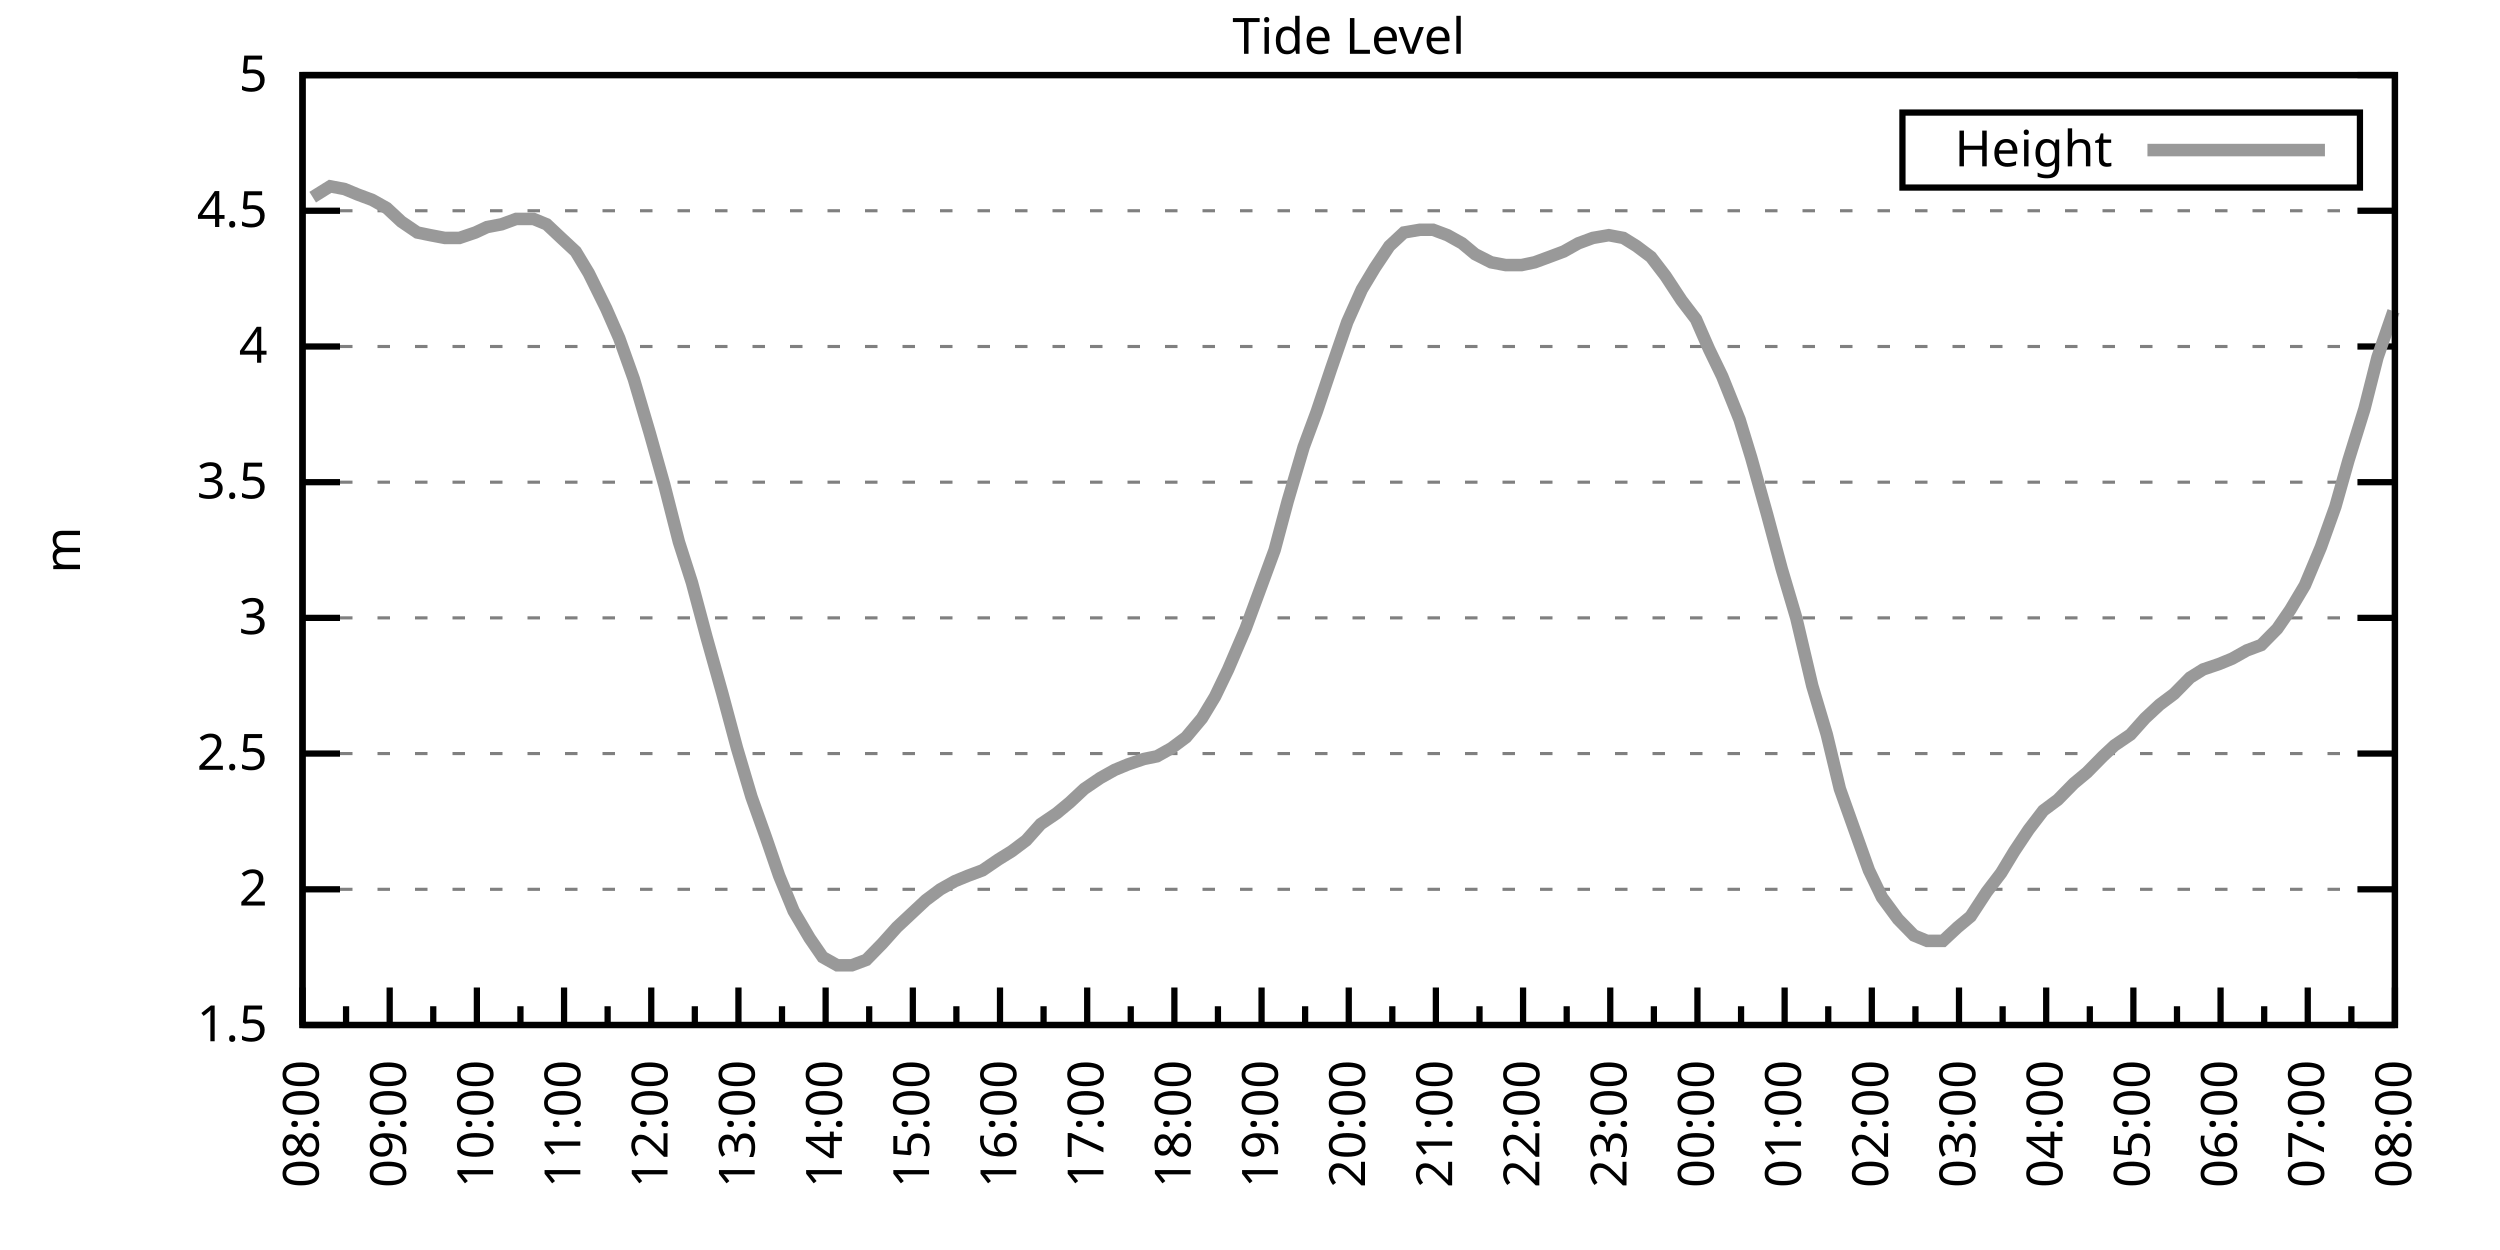
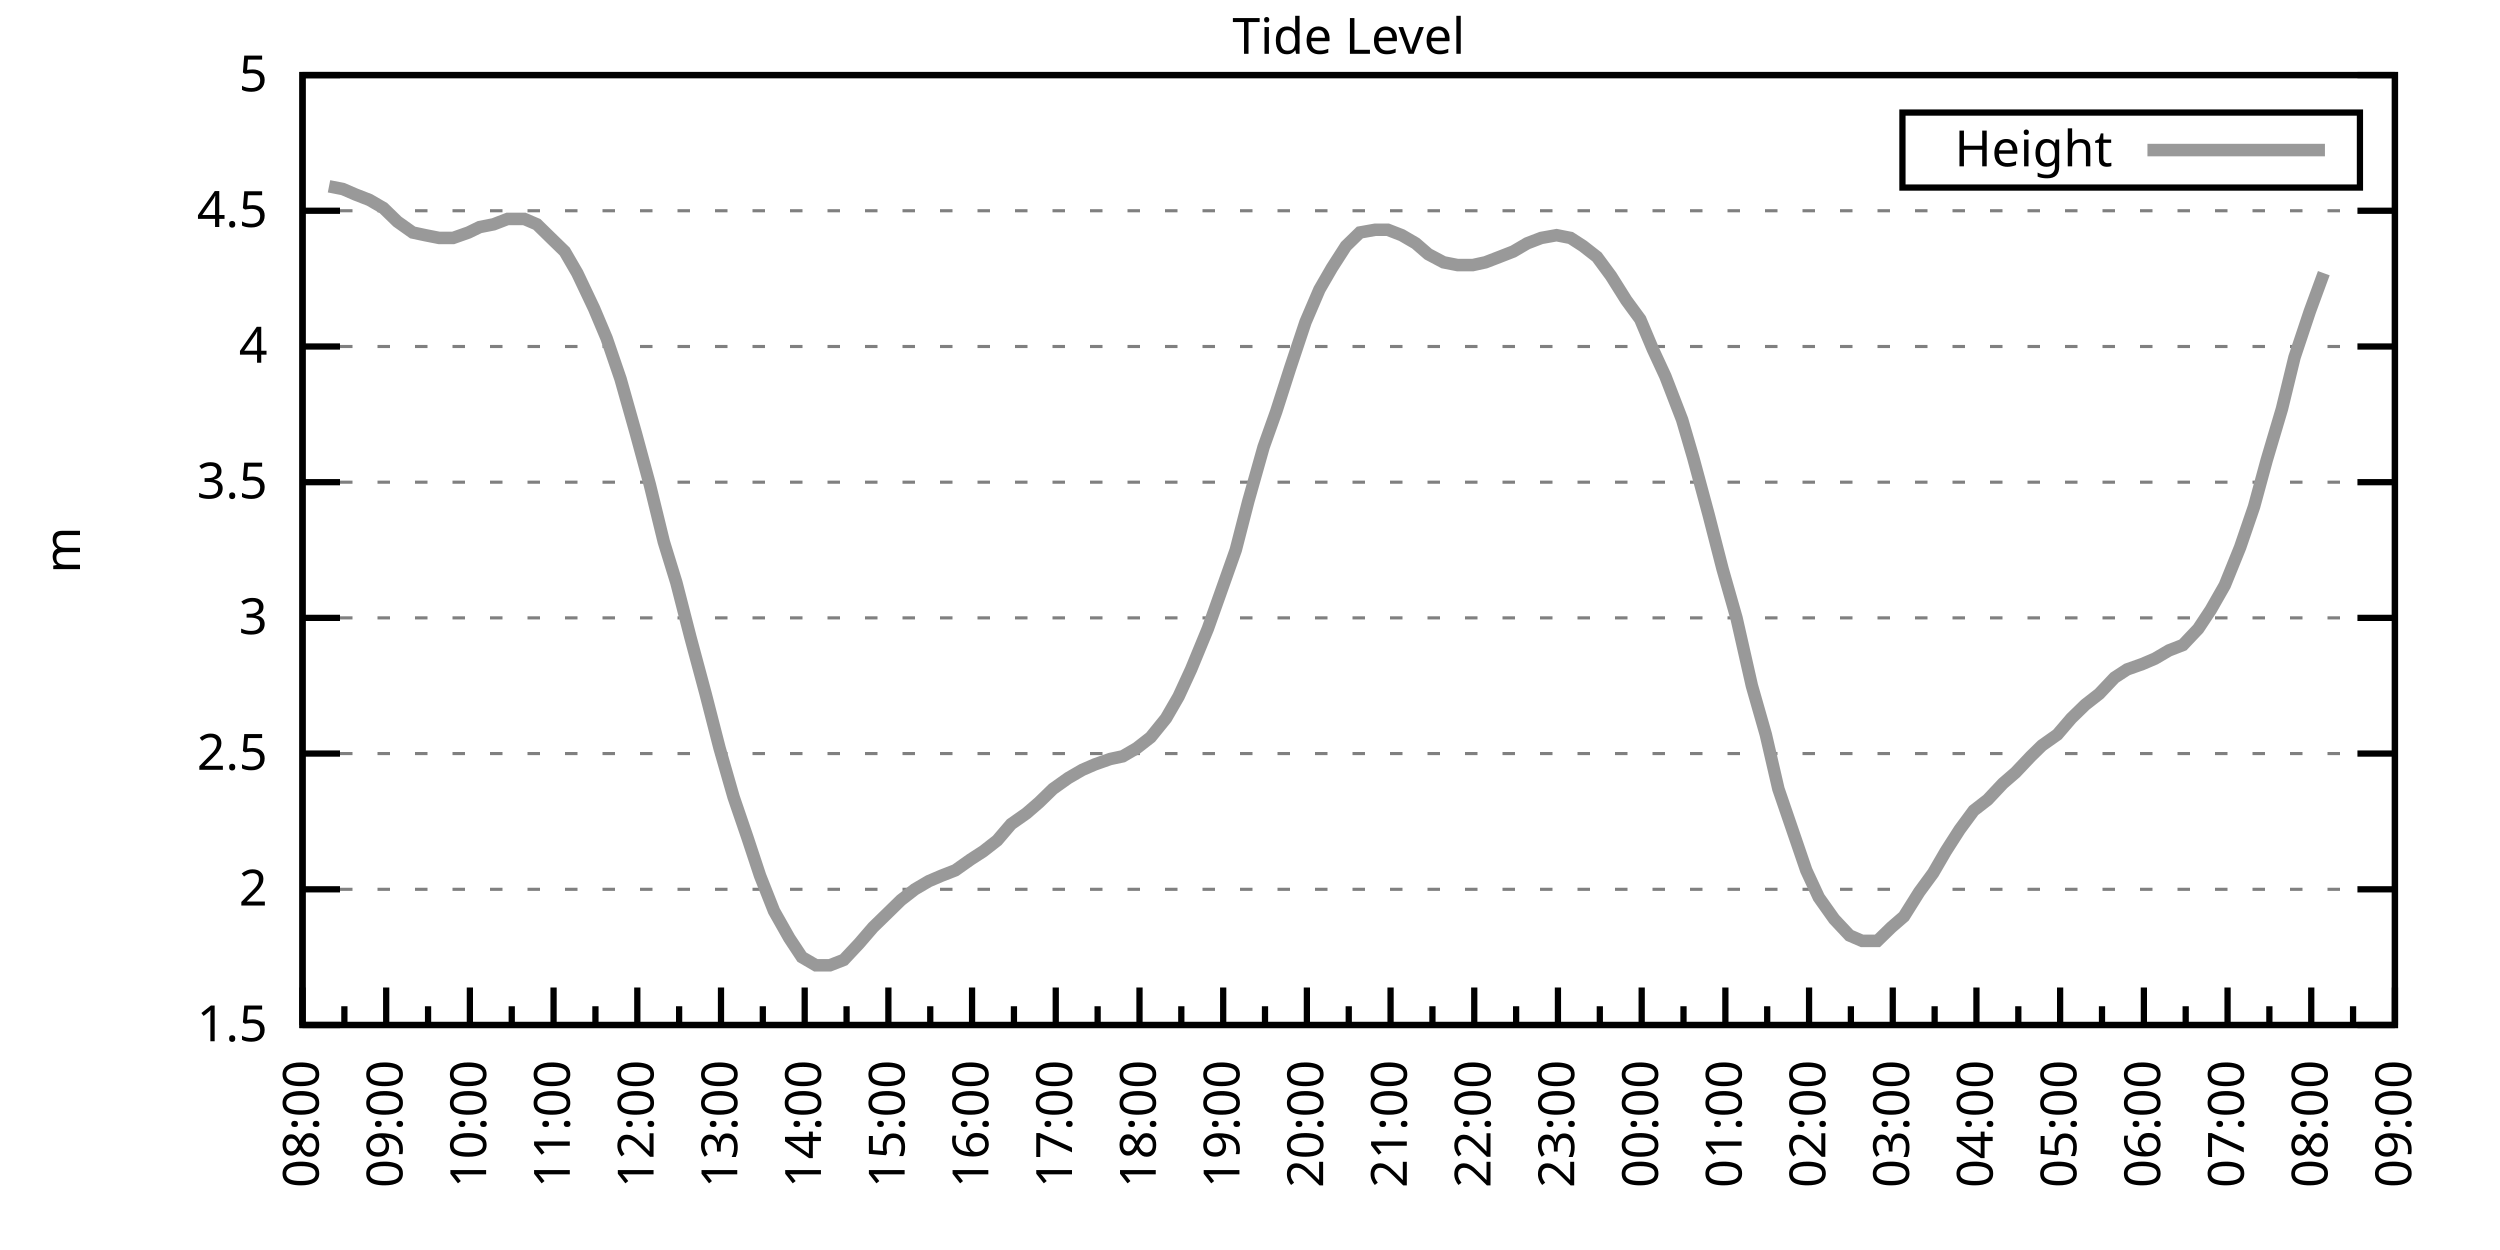
<svg xmlns="http://www.w3.org/2000/svg" xmlns:xlink="http://www.w3.org/1999/xlink" width="400" height="200" viewBox="0 0 400 200">
  <g id="gnuplot_canvas">
    <rect x="0" y="0" width="400" height="200" fill="none" />
    <defs>
      <circle id="gpDot" r="0.5" stroke-width="0.5" stroke="currentColor" />
      <path id="gpPt0" stroke-width="0.333" stroke="currentColor" d="M-1,0 h2 M0,-1 v2" />
      <path id="gpPt1" stroke-width="0.333" stroke="currentColor" d="M-1,-1 L1,1 M1,-1 L-1,1" />
      <path id="gpPt2" stroke-width="0.333" stroke="currentColor" d="M-1,0 L1,0 M0,-1 L0,1 M-1,-1 L1,1 M-1,1 L1,-1" />
      <rect id="gpPt3" stroke-width="0.333" stroke="currentColor" x="-1" y="-1" width="2" height="2" />
      <rect id="gpPt4" stroke-width="0.333" stroke="currentColor" fill="currentColor" x="-1" y="-1" width="2" height="2" />
      <circle id="gpPt5" stroke-width="0.333" stroke="currentColor" cx="0" cy="0" r="1" />
      <use xlink:href="#gpPt5" id="gpPt6" fill="currentColor" stroke="none" />
      <path id="gpPt7" stroke-width="0.333" stroke="currentColor" d="M0,-1.33 L-1.33,0.67 L1.33,0.67 z" />
      <use xlink:href="#gpPt7" id="gpPt8" fill="currentColor" stroke="none" />
      <use xlink:href="#gpPt7" id="gpPt9" stroke="currentColor" transform="rotate(180)" />
      <use xlink:href="#gpPt9" id="gpPt10" fill="currentColor" stroke="none" />
      <use xlink:href="#gpPt3" id="gpPt11" stroke="currentColor" transform="rotate(45)" />
      <use xlink:href="#gpPt11" id="gpPt12" fill="currentColor" stroke="none" />
      <path id="gpPt13" stroke-width="0.333" stroke="currentColor" d="M0,1.330 L1.265,0.411 L0.782,-1.067 L-0.782,-1.076 L-1.265,0.411 z" />
      <use xlink:href="#gpPt13" id="gpPt14" fill="currentColor" stroke="none" />
      <filter id="textbox" filterUnits="objectBoundingBox" x="0" y="0" height="1" width="1">
        <feFlood flood-color="white" flood-opacity="1" result="bgnd" />
        <feComposite in="SourceGraphic" in2="bgnd" operator="atop" />
      </filter>
      <filter id="greybox" filterUnits="objectBoundingBox" x="0" y="0" height="1" width="1">
        <feFlood flood-color="lightgrey" flood-opacity="1" result="grey" />
        <feComposite in="SourceGraphic" in2="grey" operator="atop" />
      </filter>
    </defs>
    <g fill="none" color="white" stroke="currentColor" stroke-width="1.00" stroke-linecap="butt" stroke-linejoin="miter">
</g>
    <g fill="none" color="black" stroke="currentColor" stroke-width="1.00" stroke-linecap="butt" stroke-linejoin="miter">
      <g stroke="none" shape-rendering="crispEdges">
        <polygon fill="rgb(255, 255, 255)" points="48.40,164.00 383.18,164.00 383.18,12.02 48.40,12.02 " />
      </g>
    </g>
    <g fill="none" color="black" stroke="currentColor" stroke-width="1.00" stroke-linecap="butt" stroke-linejoin="miter">
</g>
    <g fill="none" color="black" stroke="black" stroke-width="0.50" stroke-linecap="butt" stroke-linejoin="miter">
</g>
    <g fill="none" color="gray" stroke="currentColor" stroke-width="0.50" stroke-linecap="butt" stroke-linejoin="miter">
      <path stroke="gray" stroke-dasharray="2,4" class="gridline" d="M48.40,164.00 L383.19,164.00  " />
    </g>
    <g fill="none" color="gray" stroke="gray" stroke-width="1.00" stroke-linecap="butt" stroke-linejoin="miter">
</g>
    <g fill="none" color="black" stroke="currentColor" stroke-width="1.00" stroke-linecap="butt" stroke-linejoin="miter">
      <path stroke="black" d="M48.40,164.00 L54.40,164.00 M383.19,164.00 L377.19,164.00  " />
      <g transform="translate(42.80,166.60)" stroke="none" fill="black" font-family="Sans" font-size="8.00" text-anchor="end">
        <text>
          <tspan font-family="Sans"> 1.5</tspan>
        </text>
      </g>
    </g>
    <g fill="none" color="black" stroke="currentColor" stroke-width="1.00" stroke-linecap="butt" stroke-linejoin="miter">
</g>
    <g fill="none" color="black" stroke="black" stroke-width="0.50" stroke-linecap="butt" stroke-linejoin="miter">
</g>
    <g fill="none" color="gray" stroke="currentColor" stroke-width="0.50" stroke-linecap="butt" stroke-linejoin="miter">
      <path stroke="gray" stroke-dasharray="2,4" class="gridline" d="M48.40,142.29 L383.19,142.29  " />
    </g>
    <g fill="none" color="gray" stroke="gray" stroke-width="1.00" stroke-linecap="butt" stroke-linejoin="miter">
</g>
    <g fill="none" color="black" stroke="currentColor" stroke-width="1.00" stroke-linecap="butt" stroke-linejoin="miter">
      <path stroke="black" d="M48.40,142.29 L54.40,142.29 M383.19,142.29 L377.19,142.29  " />
      <g transform="translate(42.80,144.89)" stroke="none" fill="black" font-family="Sans" font-size="8.00" text-anchor="end">
        <text>
          <tspan font-family="Sans"> 2</tspan>
        </text>
      </g>
    </g>
    <g fill="none" color="black" stroke="currentColor" stroke-width="1.00" stroke-linecap="butt" stroke-linejoin="miter">
</g>
    <g fill="none" color="black" stroke="black" stroke-width="0.50" stroke-linecap="butt" stroke-linejoin="miter">
</g>
    <g fill="none" color="gray" stroke="currentColor" stroke-width="0.50" stroke-linecap="butt" stroke-linejoin="miter">
      <path stroke="gray" stroke-dasharray="2,4" class="gridline" d="M48.40,120.57 L383.19,120.57  " />
    </g>
    <g fill="none" color="gray" stroke="gray" stroke-width="1.00" stroke-linecap="butt" stroke-linejoin="miter">
</g>
    <g fill="none" color="black" stroke="currentColor" stroke-width="1.00" stroke-linecap="butt" stroke-linejoin="miter">
      <path stroke="black" d="M48.40,120.57 L54.40,120.57 M383.19,120.57 L377.19,120.57  " />
      <g transform="translate(42.80,123.17)" stroke="none" fill="black" font-family="Sans" font-size="8.00" text-anchor="end">
        <text>
          <tspan font-family="Sans"> 2.5</tspan>
        </text>
      </g>
    </g>
    <g fill="none" color="black" stroke="currentColor" stroke-width="1.00" stroke-linecap="butt" stroke-linejoin="miter">
</g>
    <g fill="none" color="black" stroke="black" stroke-width="0.50" stroke-linecap="butt" stroke-linejoin="miter">
</g>
    <g fill="none" color="gray" stroke="currentColor" stroke-width="0.50" stroke-linecap="butt" stroke-linejoin="miter">
      <path stroke="gray" stroke-dasharray="2,4" class="gridline" d="M48.40,98.86 L383.19,98.86  " />
    </g>
    <g fill="none" color="gray" stroke="gray" stroke-width="1.00" stroke-linecap="butt" stroke-linejoin="miter">
</g>
    <g fill="none" color="black" stroke="currentColor" stroke-width="1.00" stroke-linecap="butt" stroke-linejoin="miter">
      <path stroke="black" d="M48.40,98.86 L54.40,98.86 M383.19,98.86 L377.19,98.86  " />
      <g transform="translate(42.80,101.46)" stroke="none" fill="black" font-family="Sans" font-size="8.00" text-anchor="end">
        <text>
          <tspan font-family="Sans"> 3</tspan>
        </text>
      </g>
    </g>
    <g fill="none" color="black" stroke="currentColor" stroke-width="1.00" stroke-linecap="butt" stroke-linejoin="miter">
</g>
    <g fill="none" color="black" stroke="black" stroke-width="0.50" stroke-linecap="butt" stroke-linejoin="miter">
</g>
    <g fill="none" color="gray" stroke="currentColor" stroke-width="0.50" stroke-linecap="butt" stroke-linejoin="miter">
      <path stroke="gray" stroke-dasharray="2,4" class="gridline" d="M48.40,77.15 L383.19,77.15  " />
    </g>
    <g fill="none" color="gray" stroke="gray" stroke-width="1.00" stroke-linecap="butt" stroke-linejoin="miter">
</g>
    <g fill="none" color="black" stroke="currentColor" stroke-width="1.00" stroke-linecap="butt" stroke-linejoin="miter">
      <path stroke="black" d="M48.40,77.15 L54.40,77.15 M383.19,77.15 L377.19,77.15  " />
      <g transform="translate(42.80,79.75)" stroke="none" fill="black" font-family="Sans" font-size="8.00" text-anchor="end">
        <text>
          <tspan font-family="Sans"> 3.5</tspan>
        </text>
      </g>
    </g>
    <g fill="none" color="black" stroke="currentColor" stroke-width="1.00" stroke-linecap="butt" stroke-linejoin="miter">
</g>
    <g fill="none" color="black" stroke="black" stroke-width="0.50" stroke-linecap="butt" stroke-linejoin="miter">
</g>
    <g fill="none" color="gray" stroke="currentColor" stroke-width="0.50" stroke-linecap="butt" stroke-linejoin="miter">
      <path stroke="gray" stroke-dasharray="2,4" class="gridline" d="M48.40,55.44 L383.19,55.44  " />
    </g>
    <g fill="none" color="gray" stroke="gray" stroke-width="1.00" stroke-linecap="butt" stroke-linejoin="miter">
</g>
    <g fill="none" color="black" stroke="currentColor" stroke-width="1.00" stroke-linecap="butt" stroke-linejoin="miter">
      <path stroke="black" d="M48.40,55.44 L54.40,55.44 M383.19,55.44 L377.19,55.44  " />
      <g transform="translate(42.80,58.04)" stroke="none" fill="black" font-family="Sans" font-size="8.00" text-anchor="end">
        <text>
          <tspan font-family="Sans"> 4</tspan>
        </text>
      </g>
    </g>
    <g fill="none" color="black" stroke="currentColor" stroke-width="1.00" stroke-linecap="butt" stroke-linejoin="miter">
</g>
    <g fill="none" color="black" stroke="black" stroke-width="0.50" stroke-linecap="butt" stroke-linejoin="miter">
</g>
    <g fill="none" color="gray" stroke="currentColor" stroke-width="0.50" stroke-linecap="butt" stroke-linejoin="miter">
      <path stroke="gray" stroke-dasharray="2,4" class="gridline" d="M48.40,33.72 L383.19,33.72  " />
    </g>
    <g fill="none" color="gray" stroke="gray" stroke-width="1.00" stroke-linecap="butt" stroke-linejoin="miter">
</g>
    <g fill="none" color="black" stroke="currentColor" stroke-width="1.00" stroke-linecap="butt" stroke-linejoin="miter">
      <path stroke="black" d="M48.40,33.72 L54.40,33.72 M383.19,33.72 L377.19,33.72  " />
      <g transform="translate(42.80,36.32)" stroke="none" fill="black" font-family="Sans" font-size="8.00" text-anchor="end">
        <text>
          <tspan font-family="Sans"> 4.5</tspan>
        </text>
      </g>
    </g>
    <g fill="none" color="black" stroke="currentColor" stroke-width="1.00" stroke-linecap="butt" stroke-linejoin="miter">
</g>
    <g fill="none" color="black" stroke="black" stroke-width="0.50" stroke-linecap="butt" stroke-linejoin="miter">
</g>
    <g fill="none" color="gray" stroke="currentColor" stroke-width="0.50" stroke-linecap="butt" stroke-linejoin="miter">
      <path stroke="gray" stroke-dasharray="2,4" class="gridline" d="M48.40,12.01 L383.19,12.01  " />
    </g>
    <g fill="none" color="gray" stroke="gray" stroke-width="1.00" stroke-linecap="butt" stroke-linejoin="miter">
</g>
    <g fill="none" color="black" stroke="currentColor" stroke-width="1.00" stroke-linecap="butt" stroke-linejoin="miter">
      <path stroke="black" d="M48.40,12.01 L54.40,12.01 M383.19,12.01 L377.19,12.01  " />
      <g transform="translate(42.80,14.61)" stroke="none" fill="black" font-family="Sans" font-size="8.00" text-anchor="end">
        <text>
          <tspan font-family="Sans"> 5</tspan>
        </text>
      </g>
    </g>
    <g fill="none" color="black" stroke="currentColor" stroke-width="1.00" stroke-linecap="butt" stroke-linejoin="miter">
      <path stroke="black" d="M48.40,164.00 L48.40,158.00  " />
      <g transform="translate(51.00,169.60) rotate(270)" stroke="none" fill="black" font-family="Sans" font-size="8.00" text-anchor="end">
        <text>
          <tspan font-family="Sans">08:00</tspan>
        </text>
      </g>
    </g>
    <g fill="none" color="black" stroke="currentColor" stroke-width="1.00" stroke-linecap="butt" stroke-linejoin="miter">
-       <path stroke="black" d="M55.37,164.00 L55.37,161.00 M62.35,164.00 L62.35,158.00  " />
-       <g transform="translate(64.95,169.60) rotate(270)" stroke="none" fill="black" font-family="Sans" font-size="8.00" text-anchor="end">
+       <path stroke="black" d="M55.10,164.00 L55.10,161.00 M61.79,164.00 L61.79,158.00  " />
+       <g transform="translate(64.39,169.60) rotate(270)" stroke="none" fill="black" font-family="Sans" font-size="8.00" text-anchor="end">
        <text>
          <tspan font-family="Sans">09:00</tspan>
        </text>
      </g>
    </g>
    <g fill="none" color="black" stroke="currentColor" stroke-width="1.00" stroke-linecap="butt" stroke-linejoin="miter">
-       <path stroke="black" d="M69.32,164.00 L69.32,161.00 M76.30,164.00 L76.30,158.00  " />
-       <g transform="translate(78.90,169.60) rotate(270)" stroke="none" fill="black" font-family="Sans" font-size="8.00" text-anchor="end">
+       <path stroke="black" d="M68.49,164.00 L68.49,161.00 M75.18,164.00 L75.18,158.00  " />
+       <g transform="translate(77.78,169.60) rotate(270)" stroke="none" fill="black" font-family="Sans" font-size="8.00" text-anchor="end">
        <text>
          <tspan font-family="Sans">10:00</tspan>
        </text>
      </g>
    </g>
    <g fill="none" color="black" stroke="currentColor" stroke-width="1.00" stroke-linecap="butt" stroke-linejoin="miter">
-       <path stroke="black" d="M83.27,164.00 L83.27,161.00 M90.25,164.00 L90.25,158.00  " />
-       <g transform="translate(92.85,169.60) rotate(270)" stroke="none" fill="black" font-family="Sans" font-size="8.00" text-anchor="end">
+       <path stroke="black" d="M81.88,164.00 L81.88,161.00 M88.57,164.00 L88.57,158.00  " />
+       <g transform="translate(91.17,169.60) rotate(270)" stroke="none" fill="black" font-family="Sans" font-size="8.00" text-anchor="end">
        <text>
          <tspan font-family="Sans">11:00</tspan>
        </text>
      </g>
    </g>
    <g fill="none" color="black" stroke="currentColor" stroke-width="1.00" stroke-linecap="butt" stroke-linejoin="miter">
-       <path stroke="black" d="M97.22,164.00 L97.22,161.00 M104.20,164.00 L104.20,158.00  " />
-       <g transform="translate(106.80,169.60) rotate(270)" stroke="none" fill="black" font-family="Sans" font-size="8.00" text-anchor="end">
+       <path stroke="black" d="M95.27,164.00 L95.27,161.00 M101.97,164.00 L101.97,158.00  " />
+       <g transform="translate(104.57,169.60) rotate(270)" stroke="none" fill="black" font-family="Sans" font-size="8.00" text-anchor="end">
        <text>
          <tspan font-family="Sans">12:00</tspan>
        </text>
      </g>
    </g>
    <g fill="none" color="black" stroke="currentColor" stroke-width="1.00" stroke-linecap="butt" stroke-linejoin="miter">
-       <path stroke="black" d="M111.17,164.00 L111.17,161.00 M118.15,164.00 L118.15,158.00  " />
-       <g transform="translate(120.75,169.60) rotate(270)" stroke="none" fill="black" font-family="Sans" font-size="8.00" text-anchor="end">
+       <path stroke="black" d="M108.66,164.00 L108.66,161.00 M115.36,164.00 L115.36,158.00  " />
+       <g transform="translate(117.96,169.60) rotate(270)" stroke="none" fill="black" font-family="Sans" font-size="8.00" text-anchor="end">
        <text>
          <tspan font-family="Sans">13:00</tspan>
        </text>
      </g>
    </g>
    <g fill="none" color="black" stroke="currentColor" stroke-width="1.00" stroke-linecap="butt" stroke-linejoin="miter">
-       <path stroke="black" d="M125.12,164.00 L125.12,161.00 M132.10,164.00 L132.10,158.00  " />
-       <g transform="translate(134.70,169.60) rotate(270)" stroke="none" fill="black" font-family="Sans" font-size="8.00" text-anchor="end">
+       <path stroke="black" d="M122.05,164.00 L122.05,161.00 M128.75,164.00 L128.75,158.00  " />
+       <g transform="translate(131.35,169.60) rotate(270)" stroke="none" fill="black" font-family="Sans" font-size="8.00" text-anchor="end">
        <text>
          <tspan font-family="Sans">14:00</tspan>
        </text>
      </g>
    </g>
    <g fill="none" color="black" stroke="currentColor" stroke-width="1.00" stroke-linecap="butt" stroke-linejoin="miter">
-       <path stroke="black" d="M139.07,164.00 L139.07,161.00 M146.05,164.00 L146.05,158.00  " />
-       <g transform="translate(148.65,169.60) rotate(270)" stroke="none" fill="black" font-family="Sans" font-size="8.00" text-anchor="end">
+       <path stroke="black" d="M135.45,164.00 L135.45,161.00 M142.14,164.00 L142.14,158.00  " />
+       <g transform="translate(144.74,169.60) rotate(270)" stroke="none" fill="black" font-family="Sans" font-size="8.00" text-anchor="end">
        <text>
          <tspan font-family="Sans">15:00</tspan>
        </text>
      </g>
    </g>
    <g fill="none" color="black" stroke="currentColor" stroke-width="1.00" stroke-linecap="butt" stroke-linejoin="miter">
-       <path stroke="black" d="M153.02,164.00 L153.02,161.00 M160.00,164.00 L160.00,158.00  " />
-       <g transform="translate(162.60,169.60) rotate(270)" stroke="none" fill="black" font-family="Sans" font-size="8.00" text-anchor="end">
+       <path stroke="black" d="M148.84,164.00 L148.84,161.00 M155.53,164.00 L155.53,158.00  " />
+       <g transform="translate(158.13,169.60) rotate(270)" stroke="none" fill="black" font-family="Sans" font-size="8.00" text-anchor="end">
        <text>
          <tspan font-family="Sans">16:00</tspan>
        </text>
      </g>
    </g>
    <g fill="none" color="black" stroke="currentColor" stroke-width="1.00" stroke-linecap="butt" stroke-linejoin="miter">
-       <path stroke="black" d="M166.97,164.00 L166.97,161.00 M173.95,164.00 L173.95,158.00  " />
-       <g transform="translate(176.55,169.60) rotate(270)" stroke="none" fill="black" font-family="Sans" font-size="8.00" text-anchor="end">
+       <path stroke="black" d="M162.23,164.00 L162.23,161.00 M168.92,164.00 L168.92,158.00  " />
+       <g transform="translate(171.52,169.60) rotate(270)" stroke="none" fill="black" font-family="Sans" font-size="8.00" text-anchor="end">
        <text>
          <tspan font-family="Sans">17:00</tspan>
        </text>
      </g>
    </g>
    <g fill="none" color="black" stroke="currentColor" stroke-width="1.00" stroke-linecap="butt" stroke-linejoin="miter">
-       <path stroke="black" d="M180.92,164.00 L180.92,161.00 M187.90,164.00 L187.90,158.00  " />
-       <g transform="translate(190.50,169.60) rotate(270)" stroke="none" fill="black" font-family="Sans" font-size="8.00" text-anchor="end">
+       <path stroke="black" d="M175.62,164.00 L175.62,161.00 M182.32,164.00 L182.32,158.00  " />
+       <g transform="translate(184.92,169.60) rotate(270)" stroke="none" fill="black" font-family="Sans" font-size="8.00" text-anchor="end">
        <text>
          <tspan font-family="Sans">18:00</tspan>
        </text>
      </g>
    </g>
    <g fill="none" color="black" stroke="currentColor" stroke-width="1.00" stroke-linecap="butt" stroke-linejoin="miter">
-       <path stroke="black" d="M194.87,164.00 L194.87,161.00 M201.85,164.00 L201.85,158.00  " />
-       <g transform="translate(204.45,169.60) rotate(270)" stroke="none" fill="black" font-family="Sans" font-size="8.00" text-anchor="end">
+       <path stroke="black" d="M189.01,164.00 L189.01,161.00 M195.71,164.00 L195.71,158.00  " />
+       <g transform="translate(198.31,169.60) rotate(270)" stroke="none" fill="black" font-family="Sans" font-size="8.00" text-anchor="end">
        <text>
          <tspan font-family="Sans">19:00</tspan>
        </text>
      </g>
    </g>
    <g fill="none" color="black" stroke="currentColor" stroke-width="1.00" stroke-linecap="butt" stroke-linejoin="miter">
-       <path stroke="black" d="M208.82,164.00 L208.82,161.00 M215.80,164.00 L215.80,158.00  " />
-       <g transform="translate(218.40,169.60) rotate(270)" stroke="none" fill="black" font-family="Sans" font-size="8.00" text-anchor="end">
+       <path stroke="black" d="M202.40,164.00 L202.40,161.00 M209.10,164.00 L209.10,158.00  " />
+       <g transform="translate(211.70,169.60) rotate(270)" stroke="none" fill="black" font-family="Sans" font-size="8.00" text-anchor="end">
        <text>
          <tspan font-family="Sans">20:00</tspan>
        </text>
      </g>
    </g>
    <g fill="none" color="black" stroke="currentColor" stroke-width="1.00" stroke-linecap="butt" stroke-linejoin="miter">
-       <path stroke="black" d="M222.77,164.00 L222.77,161.00 M229.74,164.00 L229.74,158.00  " />
-       <g transform="translate(232.34,169.60) rotate(270)" stroke="none" fill="black" font-family="Sans" font-size="8.00" text-anchor="end">
+       <path stroke="black" d="M215.80,164.00 L215.80,161.00 M222.49,164.00 L222.49,158.00  " />
+       <g transform="translate(225.09,169.60) rotate(270)" stroke="none" fill="black" font-family="Sans" font-size="8.00" text-anchor="end">
        <text>
          <tspan font-family="Sans">21:00</tspan>
        </text>
      </g>
    </g>
    <g fill="none" color="black" stroke="currentColor" stroke-width="1.00" stroke-linecap="butt" stroke-linejoin="miter">
-       <path stroke="black" d="M236.72,164.00 L236.72,161.00 M243.69,164.00 L243.69,158.00  " />
-       <g transform="translate(246.29,169.60) rotate(270)" stroke="none" fill="black" font-family="Sans" font-size="8.00" text-anchor="end">
+       <path stroke="black" d="M229.19,164.00 L229.19,161.00 M235.88,164.00 L235.88,158.00  " />
+       <g transform="translate(238.48,169.60) rotate(270)" stroke="none" fill="black" font-family="Sans" font-size="8.00" text-anchor="end">
        <text>
          <tspan font-family="Sans">22:00</tspan>
        </text>
      </g>
    </g>
    <g fill="none" color="black" stroke="currentColor" stroke-width="1.00" stroke-linecap="butt" stroke-linejoin="miter">
-       <path stroke="black" d="M250.67,164.00 L250.67,161.00 M257.64,164.00 L257.64,158.00  " />
-       <g transform="translate(260.24,169.60) rotate(270)" stroke="none" fill="black" font-family="Sans" font-size="8.00" text-anchor="end">
+       <path stroke="black" d="M242.58,164.00 L242.58,161.00 M249.27,164.00 L249.27,158.00  " />
+       <g transform="translate(251.87,169.60) rotate(270)" stroke="none" fill="black" font-family="Sans" font-size="8.00" text-anchor="end">
        <text>
          <tspan font-family="Sans">23:00</tspan>
        </text>
      </g>
    </g>
    <g fill="none" color="black" stroke="currentColor" stroke-width="1.00" stroke-linecap="butt" stroke-linejoin="miter">
-       <path stroke="black" d="M264.62,164.00 L264.62,161.00 M271.59,164.00 L271.59,158.00  " />
-       <g transform="translate(274.19,169.60) rotate(270)" stroke="none" fill="black" font-family="Sans" font-size="8.00" text-anchor="end">
+       <path stroke="black" d="M255.97,164.00 L255.97,161.00 M262.67,164.00 L262.67,158.00  " />
+       <g transform="translate(265.27,169.60) rotate(270)" stroke="none" fill="black" font-family="Sans" font-size="8.00" text-anchor="end">
        <text>
          <tspan font-family="Sans">00:00</tspan>
        </text>
      </g>
    </g>
    <g fill="none" color="black" stroke="currentColor" stroke-width="1.00" stroke-linecap="butt" stroke-linejoin="miter">
-       <path stroke="black" d="M278.57,164.00 L278.57,161.00 M285.54,164.00 L285.54,158.00  " />
-       <g transform="translate(288.14,169.60) rotate(270)" stroke="none" fill="black" font-family="Sans" font-size="8.00" text-anchor="end">
+       <path stroke="black" d="M269.36,164.00 L269.36,161.00 M276.06,164.00 L276.06,158.00  " />
+       <g transform="translate(278.66,169.60) rotate(270)" stroke="none" fill="black" font-family="Sans" font-size="8.00" text-anchor="end">
        <text>
          <tspan font-family="Sans">01:00</tspan>
        </text>
      </g>
    </g>
    <g fill="none" color="black" stroke="currentColor" stroke-width="1.00" stroke-linecap="butt" stroke-linejoin="miter">
-       <path stroke="black" d="M292.52,164.00 L292.52,161.00 M299.49,164.00 L299.49,158.00  " />
-       <g transform="translate(302.09,169.60) rotate(270)" stroke="none" fill="black" font-family="Sans" font-size="8.00" text-anchor="end">
+       <path stroke="black" d="M282.75,164.00 L282.75,161.00 M289.45,164.00 L289.45,158.00  " />
+       <g transform="translate(292.05,169.60) rotate(270)" stroke="none" fill="black" font-family="Sans" font-size="8.00" text-anchor="end">
        <text>
          <tspan font-family="Sans">02:00</tspan>
        </text>
      </g>
    </g>
    <g fill="none" color="black" stroke="currentColor" stroke-width="1.00" stroke-linecap="butt" stroke-linejoin="miter">
-       <path stroke="black" d="M306.47,164.00 L306.47,161.00 M313.44,164.00 L313.44,158.00  " />
-       <g transform="translate(316.04,169.60) rotate(270)" stroke="none" fill="black" font-family="Sans" font-size="8.00" text-anchor="end">
+       <path stroke="black" d="M296.14,164.00 L296.14,161.00 M302.84,164.00 L302.84,158.00  " />
+       <g transform="translate(305.44,169.60) rotate(270)" stroke="none" fill="black" font-family="Sans" font-size="8.00" text-anchor="end">
        <text>
          <tspan font-family="Sans">03:00</tspan>
        </text>
      </g>
    </g>
    <g fill="none" color="black" stroke="currentColor" stroke-width="1.00" stroke-linecap="butt" stroke-linejoin="miter">
-       <path stroke="black" d="M320.42,164.00 L320.42,161.00 M327.39,164.00 L327.39,158.00  " />
-       <g transform="translate(329.99,169.60) rotate(270)" stroke="none" fill="black" font-family="Sans" font-size="8.00" text-anchor="end">
+       <path stroke="black" d="M309.54,164.00 L309.54,161.00 M316.23,164.00 L316.23,158.00  " />
+       <g transform="translate(318.83,169.60) rotate(270)" stroke="none" fill="black" font-family="Sans" font-size="8.00" text-anchor="end">
        <text>
          <tspan font-family="Sans">04:00</tspan>
        </text>
      </g>
    </g>
    <g fill="none" color="black" stroke="currentColor" stroke-width="1.00" stroke-linecap="butt" stroke-linejoin="miter">
-       <path stroke="black" d="M334.37,164.00 L334.37,161.00 M341.34,164.00 L341.34,158.00  " />
-       <g transform="translate(343.94,169.60) rotate(270)" stroke="none" fill="black" font-family="Sans" font-size="8.00" text-anchor="end">
+       <path stroke="black" d="M322.93,164.00 L322.93,161.00 M329.62,164.00 L329.62,158.00  " />
+       <g transform="translate(332.22,169.60) rotate(270)" stroke="none" fill="black" font-family="Sans" font-size="8.00" text-anchor="end">
        <text>
          <tspan font-family="Sans">05:00</tspan>
        </text>
      </g>
    </g>
    <g fill="none" color="black" stroke="currentColor" stroke-width="1.00" stroke-linecap="butt" stroke-linejoin="miter">
-       <path stroke="black" d="M348.32,164.00 L348.32,161.00 M355.29,164.00 L355.29,158.00  " />
-       <g transform="translate(357.89,169.60) rotate(270)" stroke="none" fill="black" font-family="Sans" font-size="8.00" text-anchor="end">
+       <path stroke="black" d="M336.32,164.00 L336.32,161.00 M343.02,164.00 L343.02,158.00  " />
+       <g transform="translate(345.62,169.60) rotate(270)" stroke="none" fill="black" font-family="Sans" font-size="8.00" text-anchor="end">
        <text>
          <tspan font-family="Sans">06:00</tspan>
        </text>
      </g>
    </g>
    <g fill="none" color="black" stroke="currentColor" stroke-width="1.00" stroke-linecap="butt" stroke-linejoin="miter">
-       <path stroke="black" d="M362.27,164.00 L362.27,161.00 M369.24,164.00 L369.24,158.00  " />
-       <g transform="translate(371.84,169.60) rotate(270)" stroke="none" fill="black" font-family="Sans" font-size="8.00" text-anchor="end">
+       <path stroke="black" d="M349.71,164.00 L349.71,161.00 M356.41,164.00 L356.41,158.00  " />
+       <g transform="translate(359.01,169.60) rotate(270)" stroke="none" fill="black" font-family="Sans" font-size="8.00" text-anchor="end">
        <text>
          <tspan font-family="Sans">07:00</tspan>
        </text>
      </g>
    </g>
    <g fill="none" color="black" stroke="currentColor" stroke-width="1.00" stroke-linecap="butt" stroke-linejoin="miter">
-       <path stroke="black" d="M376.22,164.00 L376.22,161.00 M383.19,164.00 L383.19,158.00  " />
+       <path stroke="black" d="M363.10,164.00 L363.10,161.00 M369.80,164.00 L369.80,158.00  " />
+       <g transform="translate(372.40,169.60) rotate(270)" stroke="none" fill="black" font-family="Sans" font-size="8.00" text-anchor="end">
+         <text>
+           <tspan font-family="Sans">08:00</tspan>
+         </text>
+       </g>
+     </g>
+     <g fill="none" color="black" stroke="currentColor" stroke-width="1.00" stroke-linecap="butt" stroke-linejoin="miter">
+       <path stroke="black" d="M376.49,164.00 L376.49,161.00 M383.19,164.00 L383.19,158.00  " />
      <g transform="translate(385.79,169.60) rotate(270)" stroke="none" fill="black" font-family="Sans" font-size="8.00" text-anchor="end">
        <text>
-           <tspan font-family="Sans">08:00</tspan>
+           <tspan font-family="Sans">09:00</tspan>
        </text>
      </g>
    </g>
    <g fill="none" color="black" stroke="currentColor" stroke-width="1.00" stroke-linecap="butt" stroke-linejoin="miter">
</g>
    <g fill="none" color="black" stroke="currentColor" stroke-width="1.00" stroke-linecap="butt" stroke-linejoin="miter">
      <path stroke="black" d="M48.40,12.01 L48.40,164.00 L383.19,164.00 L383.19,12.01 L48.40,12.01 Z  " />
    </g>
    <g fill="none" color="black" stroke="currentColor" stroke-width="1.00" stroke-linecap="butt" stroke-linejoin="miter">
      <g transform="translate(12.80,88.01) rotate(270)" stroke="none" fill="black" font-family="Sans" font-size="8.00" text-anchor="middle">
        <text>
          <tspan font-family="Sans">m</tspan>
        </text>
      </g>
    </g>
    <g fill="none" color="black" stroke="currentColor" stroke-width="1.00" stroke-linecap="butt" stroke-linejoin="miter">
</g>
    <g fill="none" color="black" stroke="currentColor" stroke-width="1.00" stroke-linecap="butt" stroke-linejoin="miter">
      <path stroke="black" d="M304.39,30.01 L304.39,18.01 L377.59,18.01 L377.59,30.01 L304.39,30.01 Z  " />
    </g>
    <g id="Tide_level_plot_1">
      <g fill="none" color="white" stroke="black" stroke-width="2.00" stroke-linecap="butt" stroke-linejoin="miter">
</g>
      <g fill="none" color="black" stroke="currentColor" stroke-width="2.00" stroke-linecap="butt" stroke-linejoin="miter">
        <g transform="translate(337.99,26.61)" stroke="none" fill="black" font-family="Sans" font-size="8.00" text-anchor="end">
          <text>
            <tspan font-family="Sans">Height</tspan>
          </text>
        </g>
      </g>
      <g fill="none" color="black" stroke="currentColor" stroke-width="2.00" stroke-linecap="butt" stroke-linejoin="miter">
-         <path stroke="rgb(153, 153, 153)" d="M343.59,24.01 L371.99,24.01 M50.03,31.55 L52.82,29.81 L55.14,30.25 L57.23,31.12 L59.56,31.99 L61.88,33.29   L64.21,35.46 L66.77,37.20 L68.86,37.63 L71.18,38.07 L73.51,38.07 L76.07,37.20 L77.93,36.33 L80.25,35.89   L82.58,35.03 L85.37,35.03 L87.46,35.89 L89.78,38.07 L92.11,40.24 L94.20,43.71 L96.99,49.36 L99.08,54.13   L101.41,60.65 L103.97,69.33 L106.29,77.58 L108.62,86.70 L110.71,93.22 L113.03,101.90 L115.59,111.02 L117.92,119.71   L120.24,127.52 L122.57,134.04 L124.66,140.12 L126.98,145.76 L129.54,150.10 L131.63,153.14 L133.96,154.45 L136.28,154.45   L138.61,153.58 L141.16,150.97 L143.49,148.37 L145.81,146.20 L148.14,144.02 L150.46,142.29 L152.79,140.98 L154.88,140.12   L157.21,139.25 L159.76,137.51 L161.86,136.21 L164.18,134.47 L166.51,131.86 L169.06,130.13 L171.16,128.39 L173.48,126.22   L176.04,124.48 L178.36,123.18 L180.46,122.31 L183.01,121.44 L185.11,121.01 L187.43,119.71 L189.76,117.97 L192.31,114.93   L194.41,111.45 L196.50,107.11 L199.29,100.60 L201.38,94.95 L203.94,88.00 L206.03,80.19 L208.59,71.50 L210.68,65.86   L213.01,58.91 L215.56,51.53 L217.89,46.32 L219.98,42.84 L222.30,39.37 L224.63,37.20 L227.19,36.76 L229.28,36.76   L231.60,37.63 L233.93,38.93 L236.02,40.67 L238.58,41.97 L240.90,42.41 L243.46,42.41 L245.55,41.97 L247.88,41.11   L250.20,40.24 L252.53,38.93 L254.85,38.07 L257.41,37.63 L259.74,38.07 L261.83,39.37 L264.15,41.11 L266.48,44.15   L269.04,48.05 L271.36,51.09 L273.45,55.87 L275.55,60.21 L278.34,67.16 L280.20,73.24 L282.75,82.36 L285.08,91.04   L287.40,98.86 L289.96,109.72 L292.29,117.53 L294.38,126.22 L296.70,132.73 L299.03,139.25 L301.12,143.59 L303.68,147.06   L306.23,149.67 L308.33,150.54 L310.88,150.54 L313.21,148.37 L315.30,146.63 L317.86,142.72 L320.18,139.68 L322.28,136.21   L324.60,132.73 L326.93,129.69 L329.25,127.96 L331.81,125.35 L333.90,123.61 L336.46,121.01 L338.32,119.27 L340.88,117.53   L343.20,114.93 L345.53,112.76 L347.85,111.02 L350.41,108.42 L352.50,107.11 L355.06,106.24 L357.15,105.38 L359.48,104.07   L361.80,103.20 L364.36,100.60 L366.45,97.56 L368.78,93.65 L371.33,87.57 L373.66,81.06 L375.75,73.67 L378.31,65.42   L380.40,57.17 L382.96,49.79  " />
+         <path stroke="rgb(153, 153, 153)" d="M343.59,24.01 L371.99,24.01 M52.64,29.81 L54.87,30.25 L56.88,31.12 L59.11,31.99 L61.35,33.29 L63.58,35.46   L66.03,37.20 L68.04,37.63 L70.27,38.07 L72.50,38.07 L74.96,37.20 L76.75,36.33 L78.98,35.89 L81.21,35.03   L83.89,35.03 L85.90,35.89 L88.13,38.07 L90.36,40.24 L92.37,43.71 L95.05,49.36 L97.06,54.13 L99.29,60.65   L101.74,69.33 L103.98,77.58 L106.21,86.70 L108.22,93.22 L110.45,101.90 L112.90,111.02 L115.13,119.71 L117.37,127.52   L119.60,134.04 L121.61,140.12 L123.84,145.76 L126.29,150.10 L128.30,153.14 L130.54,154.45 L132.77,154.45 L135.00,153.58   L137.45,150.97 L139.69,148.37 L141.92,146.20 L144.15,144.02 L146.38,142.29 L148.61,140.98 L150.62,140.12 L152.85,139.25   L155.31,137.51 L157.32,136.21 L159.55,134.47 L161.78,131.86 L164.24,130.13 L166.25,128.39 L168.48,126.22 L170.93,124.48   L173.17,123.18 L175.17,122.31 L177.63,121.44 L179.64,121.01 L181.87,119.71 L184.10,117.97 L186.56,114.93 L188.57,111.45   L190.57,107.11 L193.25,100.60 L195.26,94.95 L197.72,88.00 L199.73,80.19 L202.18,71.50 L204.19,65.86 L206.42,58.91   L208.88,51.53 L211.11,46.32 L213.12,42.84 L215.35,39.37 L217.58,37.20 L220.04,36.76 L222.04,36.76 L224.28,37.63   L226.51,38.93 L228.52,40.67 L230.97,41.97 L233.20,42.41 L235.66,42.41 L237.67,41.97 L239.90,41.11 L242.13,40.24   L244.36,38.93 L246.60,38.07 L249.05,37.63 L251.28,38.07 L253.29,39.37 L255.52,41.11 L257.76,44.15 L260.21,48.05   L262.44,51.09 L264.45,55.87 L266.46,60.21 L269.14,67.16 L270.92,73.24 L273.38,82.36 L275.61,91.04 L277.84,98.86   L280.30,109.72 L282.53,117.53 L284.54,126.22 L286.77,132.73 L289.00,139.25 L291.01,143.59 L293.47,147.06 L295.92,149.67   L297.93,150.54 L300.39,150.54 L302.62,148.37 L304.63,146.63 L307.08,142.72 L309.31,139.68 L311.32,136.21 L313.55,132.73   L315.79,129.69 L318.02,127.96 L320.47,125.35 L322.48,123.61 L324.94,121.01 L326.72,119.27 L329.18,117.53 L331.41,114.93   L333.64,112.76 L335.87,111.02 L338.33,108.42 L340.34,107.11 L342.79,106.24 L344.80,105.38 L347.03,104.07 L349.26,103.20   L351.72,100.60 L353.73,97.56 L355.96,93.65 L358.42,87.57 L360.65,81.06 L362.66,73.67 L365.11,65.42 L367.12,57.17   L369.58,49.79 L371.81,43.71  " />
      </g>
    </g>
    <g fill="none" color="black" stroke="currentColor" stroke-width="2.00" stroke-linecap="butt" stroke-linejoin="miter">
</g>
    <g fill="none" color="black" stroke="black" stroke-width="1.00" stroke-linecap="butt" stroke-linejoin="miter">
</g>
    <g fill="none" color="black" stroke="currentColor" stroke-width="1.00" stroke-linecap="butt" stroke-linejoin="miter">
      <path stroke="black" d="M48.40,12.01 L48.40,164.00 L383.19,164.00 L383.19,12.01 L48.40,12.01 Z  " />
    </g>
    <g fill="none" color="black" stroke="currentColor" stroke-width="1.00" stroke-linecap="butt" stroke-linejoin="miter">
      <g transform="translate(215.79,8.61)" stroke="none" fill="black" font-family="Sans" font-size="8.00" text-anchor="middle">
        <text>
          <tspan font-family="Sans">Tide Level</tspan>
        </text>
      </g>
    </g>
    <g fill="none" color="black" stroke="currentColor" stroke-width="1.00" stroke-linecap="butt" stroke-linejoin="miter">
</g>
  </g>
</svg>
